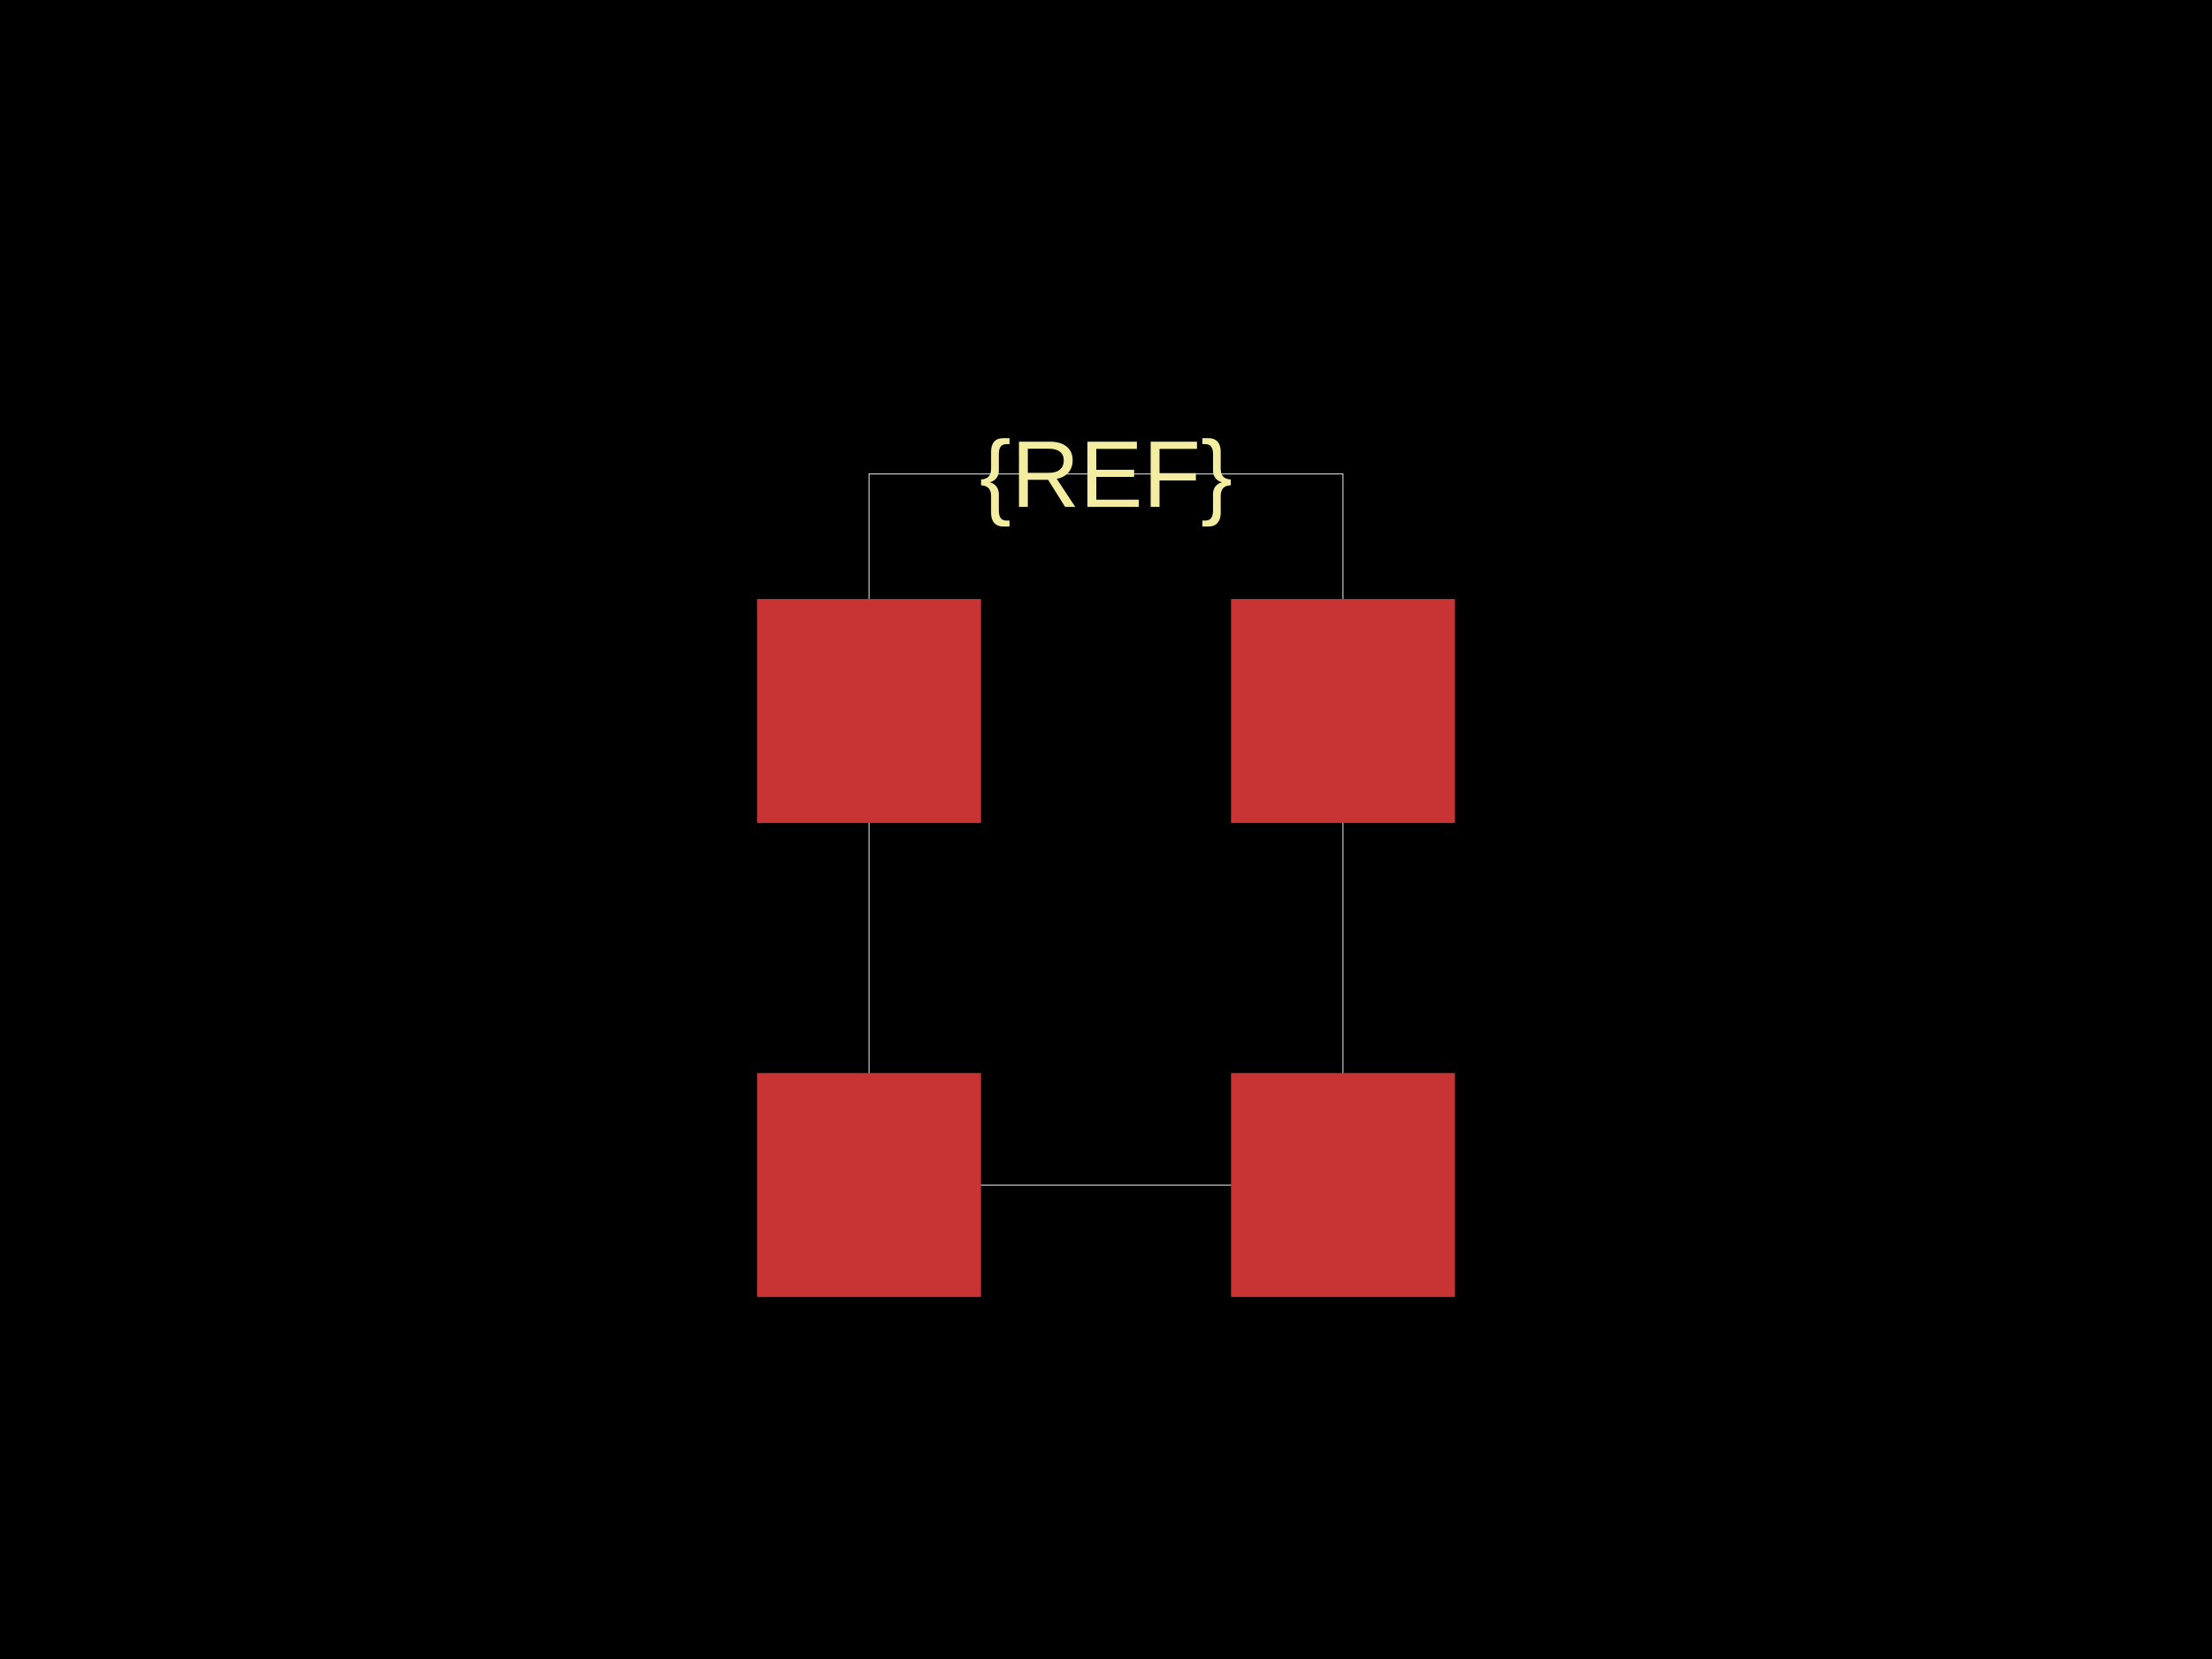
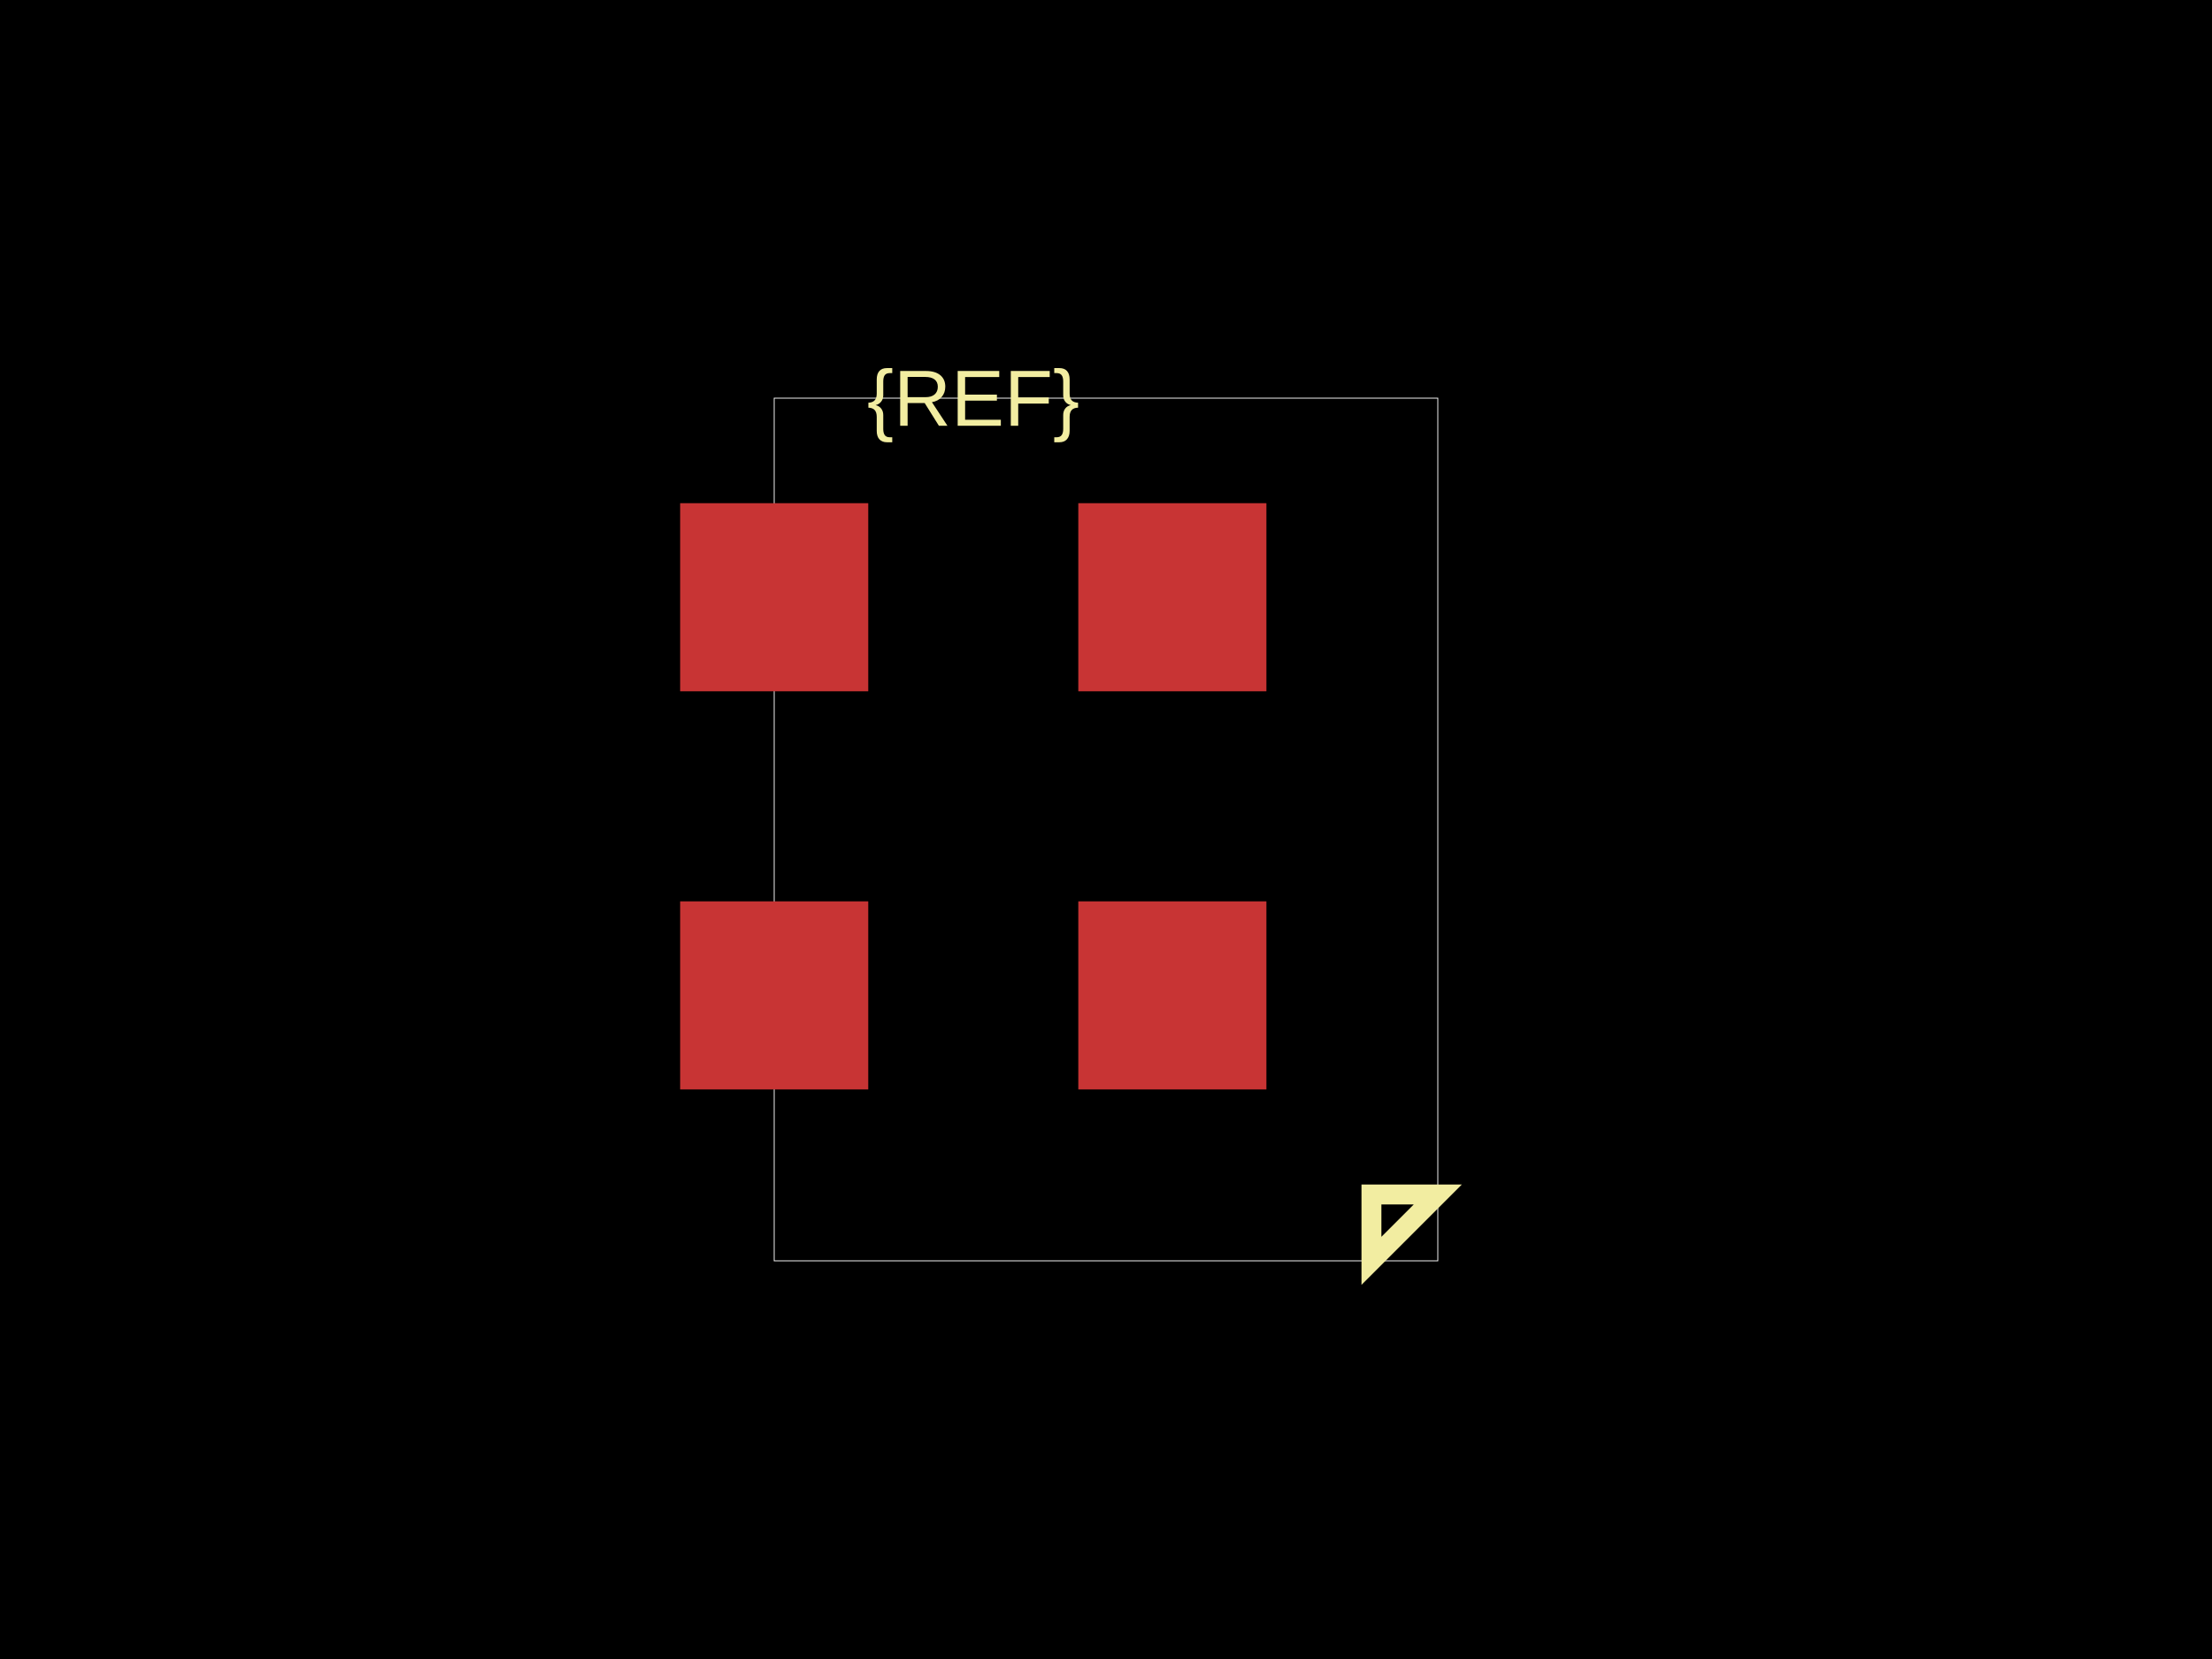
<svg xmlns="http://www.w3.org/2000/svg" width="800" height="600">
  <style />
  <rect class="boundary" x="0" y="0" fill="#000" width="800" height="600" />
-   <rect class="pcb-boundary" fill="none" stroke="#fff" stroke-width="0.3" x="314.286" y="171.429" width="171.429" height="257.143" />
-   <rect class="pcb-pad" fill="rgb(200, 52, 52)" x="273.791" y="388.076" width="80.99" height="80.99" />
-   <rect class="pcb-pad" fill="rgb(200, 52, 52)" x="445.219" y="388.076" width="80.99" height="80.99" />
-   <rect class="pcb-pad" fill="rgb(200, 52, 52)" x="273.791" y="216.648" width="80.99" height="80.99" />
-   <rect class="pcb-pad" fill="rgb(200, 52, 52)" x="445.219" y="216.648" width="80.99" height="80.99" />
-   <text x="0" y="0" fill="#f2eda1" font-family="Arial, sans-serif" font-size="34.286" text-anchor="middle" dominant-baseline="central" transform="matrix(1,0,0,1,400,171.4286)" class="pcb-silkscreen-text pcb-silkscreen-top" data-pcb-silkscreen-text-id="pcb_component_1" stroke="#f2eda1" stroke-width="0">{REF}</text>
+   <rect class="pcb-boundary" fill="none" stroke="#fff" stroke-width="0.3" x="280" y="144" width="240" height="312" />
+   <rect class="pcb-pad" fill="rgb(200, 52, 52)" x="245.984" y="325.984" width="68.031" height="68.031" />
+   <rect class="pcb-pad" fill="rgb(200, 52, 52)" x="389.984" y="325.984" width="68.031" height="68.031" />
+   <rect class="pcb-pad" fill="rgb(200, 52, 52)" x="245.984" y="181.984" width="68.031" height="68.031" />
+   <rect class="pcb-pad" fill="rgb(200, 52, 52)" x="389.984" y="181.984" width="68.031" height="68.031" />
+   <path class="pcb-silkscreen pcb-silkscreen-top" d="M 496 432 L 496 456 L 520 432 L 496 432 Z" fill="none" stroke="#f2eda1" stroke-width="7.2" data-pcb-component-id="" data-pcb-silkscreen-path-id="pin1_marker" />
+   <text x="0" y="0" fill="#f2eda1" font-family="Arial, sans-serif" font-size="28.8" text-anchor="middle" dominant-baseline="central" transform="matrix(1,0,0,1,352,144)" class="pcb-silkscreen-text pcb-silkscreen-top" data-pcb-silkscreen-text-id="pcb_component_1" stroke="#f2eda1" stroke-width="0">{REF}</text>
</svg>
